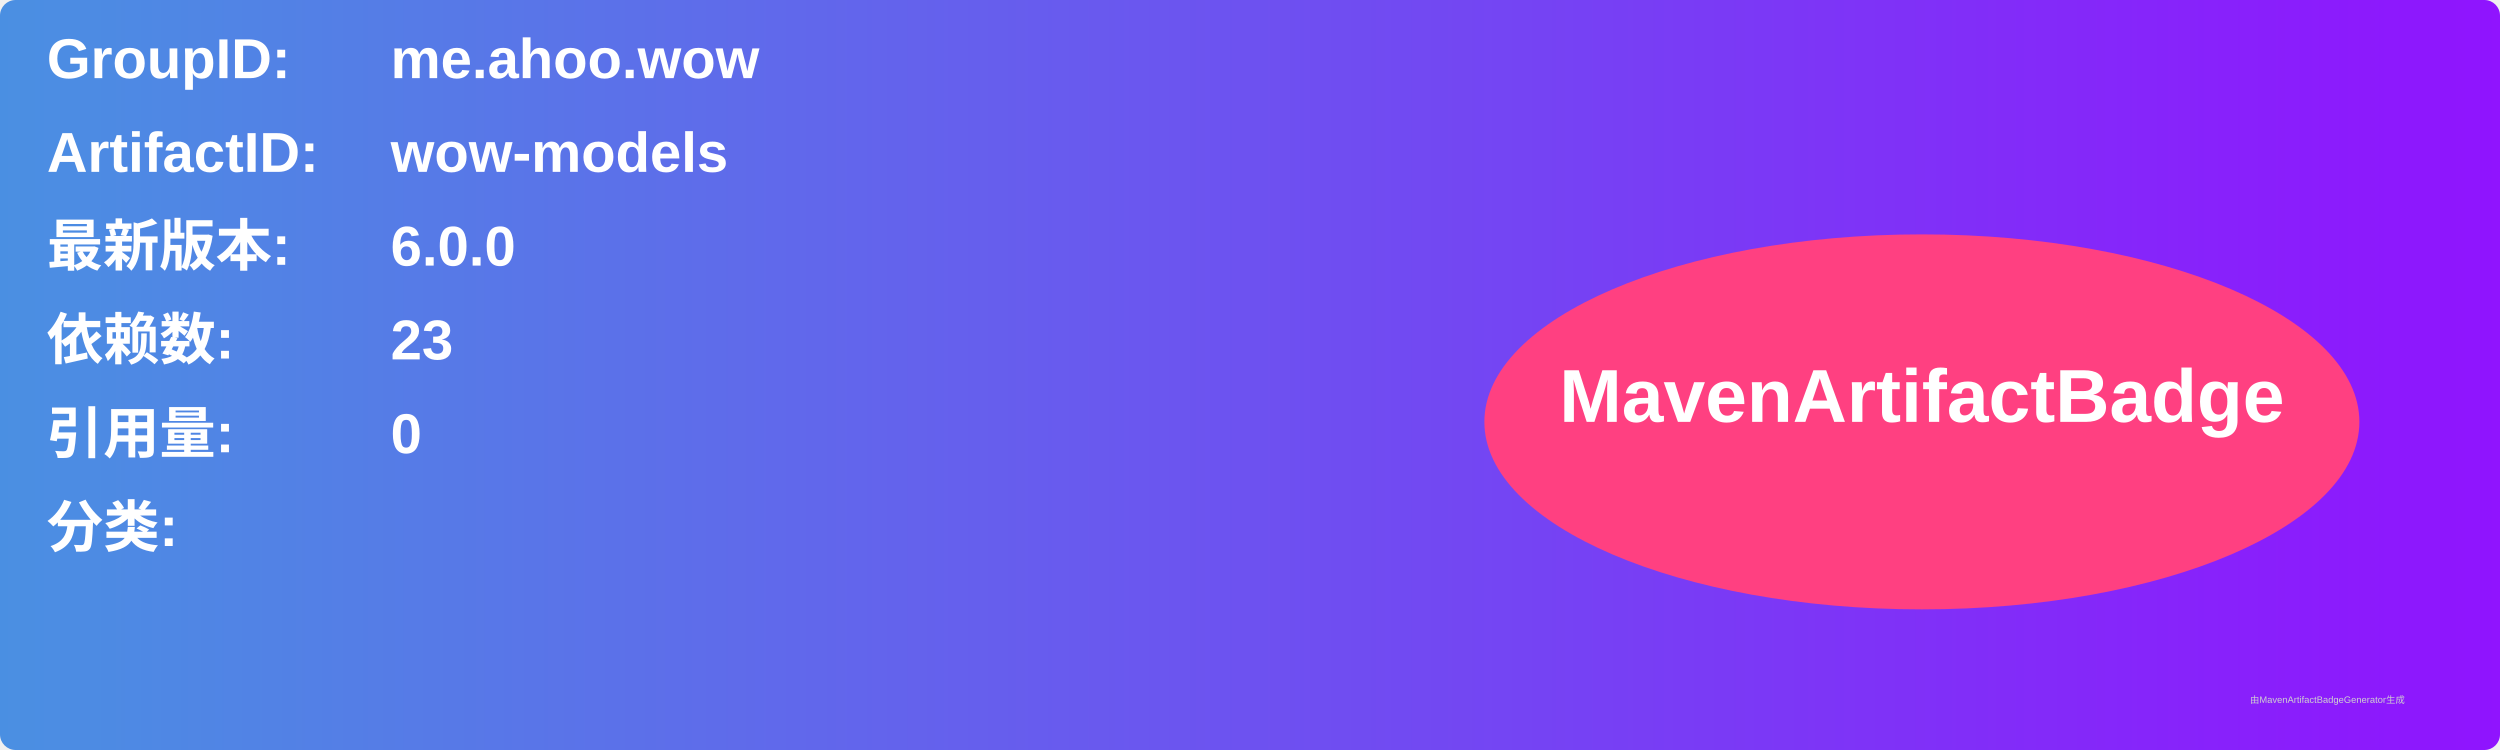
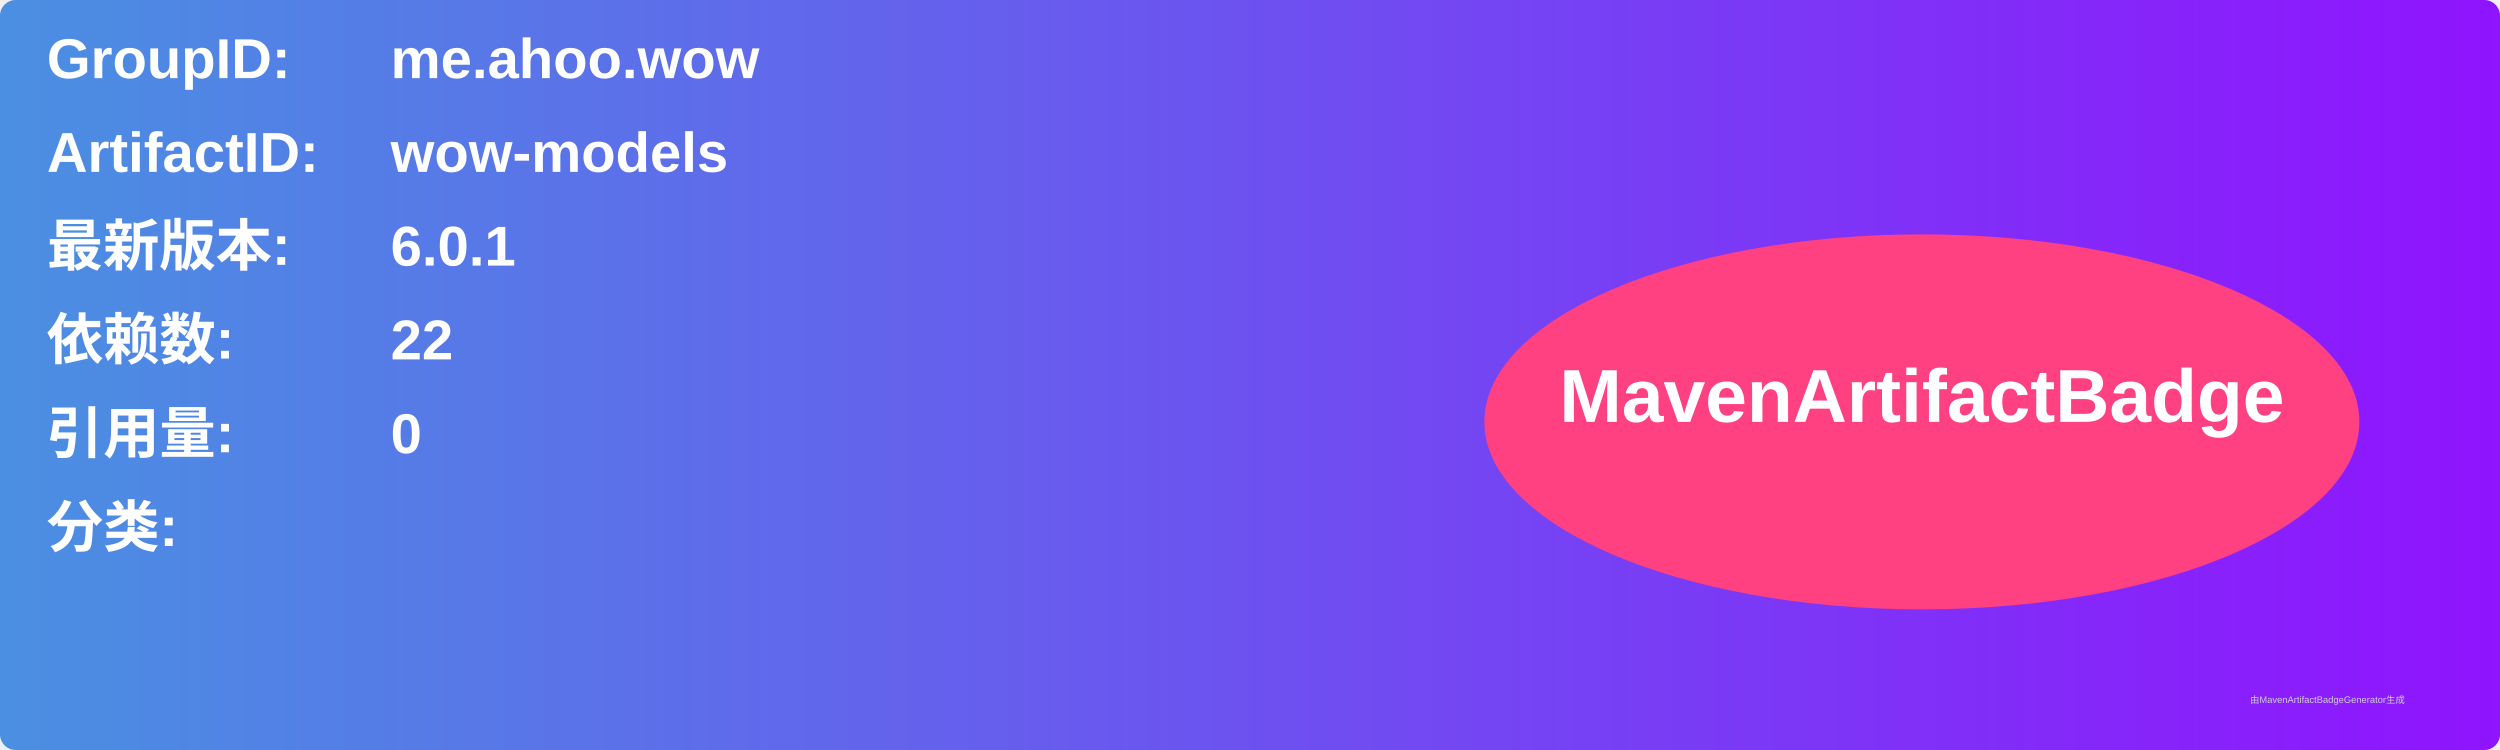
<svg xmlns="http://www.w3.org/2000/svg" width="800" height="240" viewBox="0 0 800 240">
  <linearGradient id="grad" x1="0%" y1="0%" x2="100%" y2="0%">
    <stop offset="0%" stop-color="#4a90e2" />
    <stop offset="100%" stop-color="#9013fe" />
  </linearGradient>
  <rect width="100%" height="100%" rx="5" ry="5" fill="url(#grad)" />
  <g transform="translate(15, 15)">
    <text x="0" y="10" font-family="Arial" font-size="18" fill="white" font-weight="bold" width="260">GroupID:</text>
    <text x="110" y="10" font-family="Arial" font-size="18" fill="white" font-weight="bold" width="460">me.ahoo.wow</text>
    <text x="0" y="40" font-family="Arial" font-size="18" fill="white" font-weight="bold" width="260">ArtifactID:</text>
    <text x="110" y="40" font-family="Arial" font-size="18" fill="white" font-weight="bold" width="460">wow-models</text>
    <text x="0" y="70" font-family="Arial" font-size="18" fill="white" font-weight="bold">最新版本:</text>
    <text x="110" y="70" font-family="Arial" font-size="18" fill="white" font-weight="bold">
-       <tspan font-weight="bold">6.0.0</tspan>
+       <tspan font-weight="bold">6.0.1</tspan>
    </text>
    <text x="0" y="100" font-family="Arial" font-size="18" fill="white" font-weight="bold">依赖数: </text>
    <text x="110" y="100" font-family="Arial" font-size="18" fill="white">
-       <tspan font-weight="bold">23</tspan>
+       <tspan font-weight="bold">22</tspan>
    </text>
    <text x="0" y="130" font-family="Arial" font-size="18" fill="white" font-weight="bold">引用量: </text>
    <text x="110" y="130" font-family="Arial" font-size="18" fill="white">
      <tspan font-weight="bold">0</tspan>
    </text>
    <text x="0" y="160" font-family="Arial" font-size="18" fill="white" font-weight="bold">分类:</text>
    <text x="10" y="190" font-family="Arial" font-size="10" fill="white">
      <tspan font-weight="bold" />
    </text>
    <ellipse cx="600" cy="120" rx="140" ry="60" fill="#ff4081" />
    <text x="600" y="120" text-anchor="middle" font-family="Arial" font-size="24" fill="white" font-weight="bold">MavenArtifactBadge</text>
  </g>
  <text x="720" y="225" font-family="Arial" font-size="3" fill="#d0d0d0">由MavenArtifactBadgeGenerator生成</text>
</svg>
